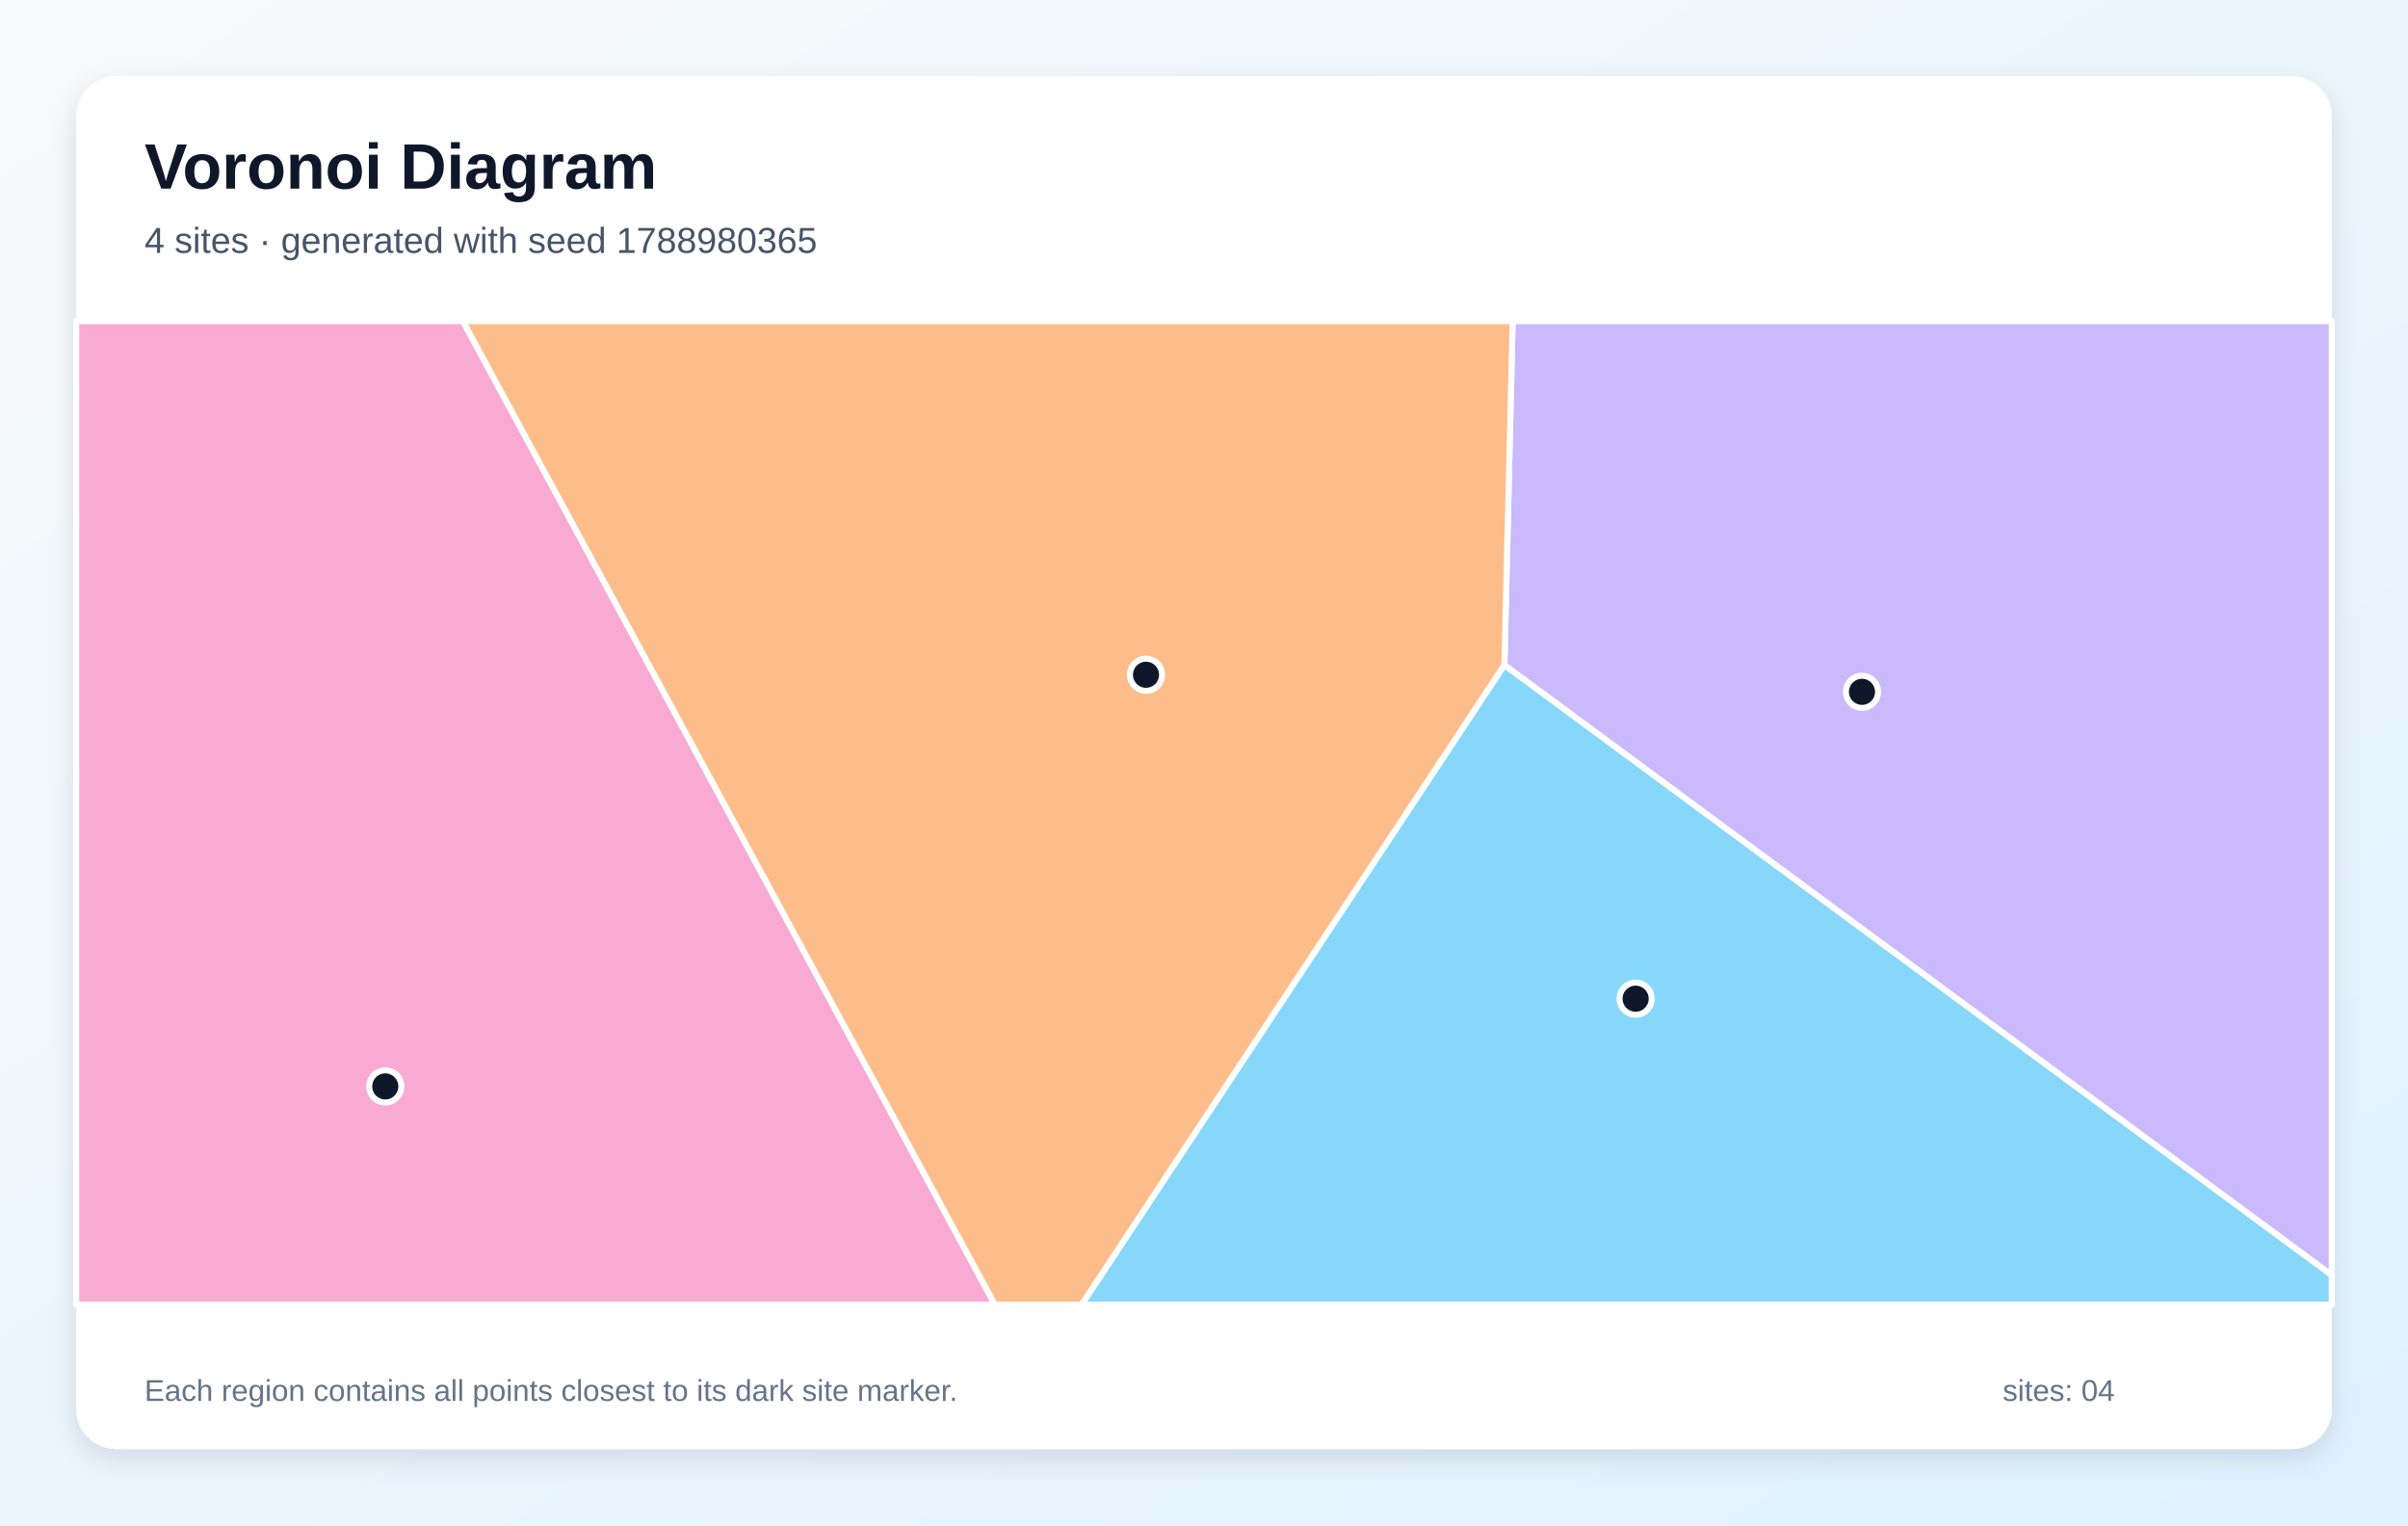
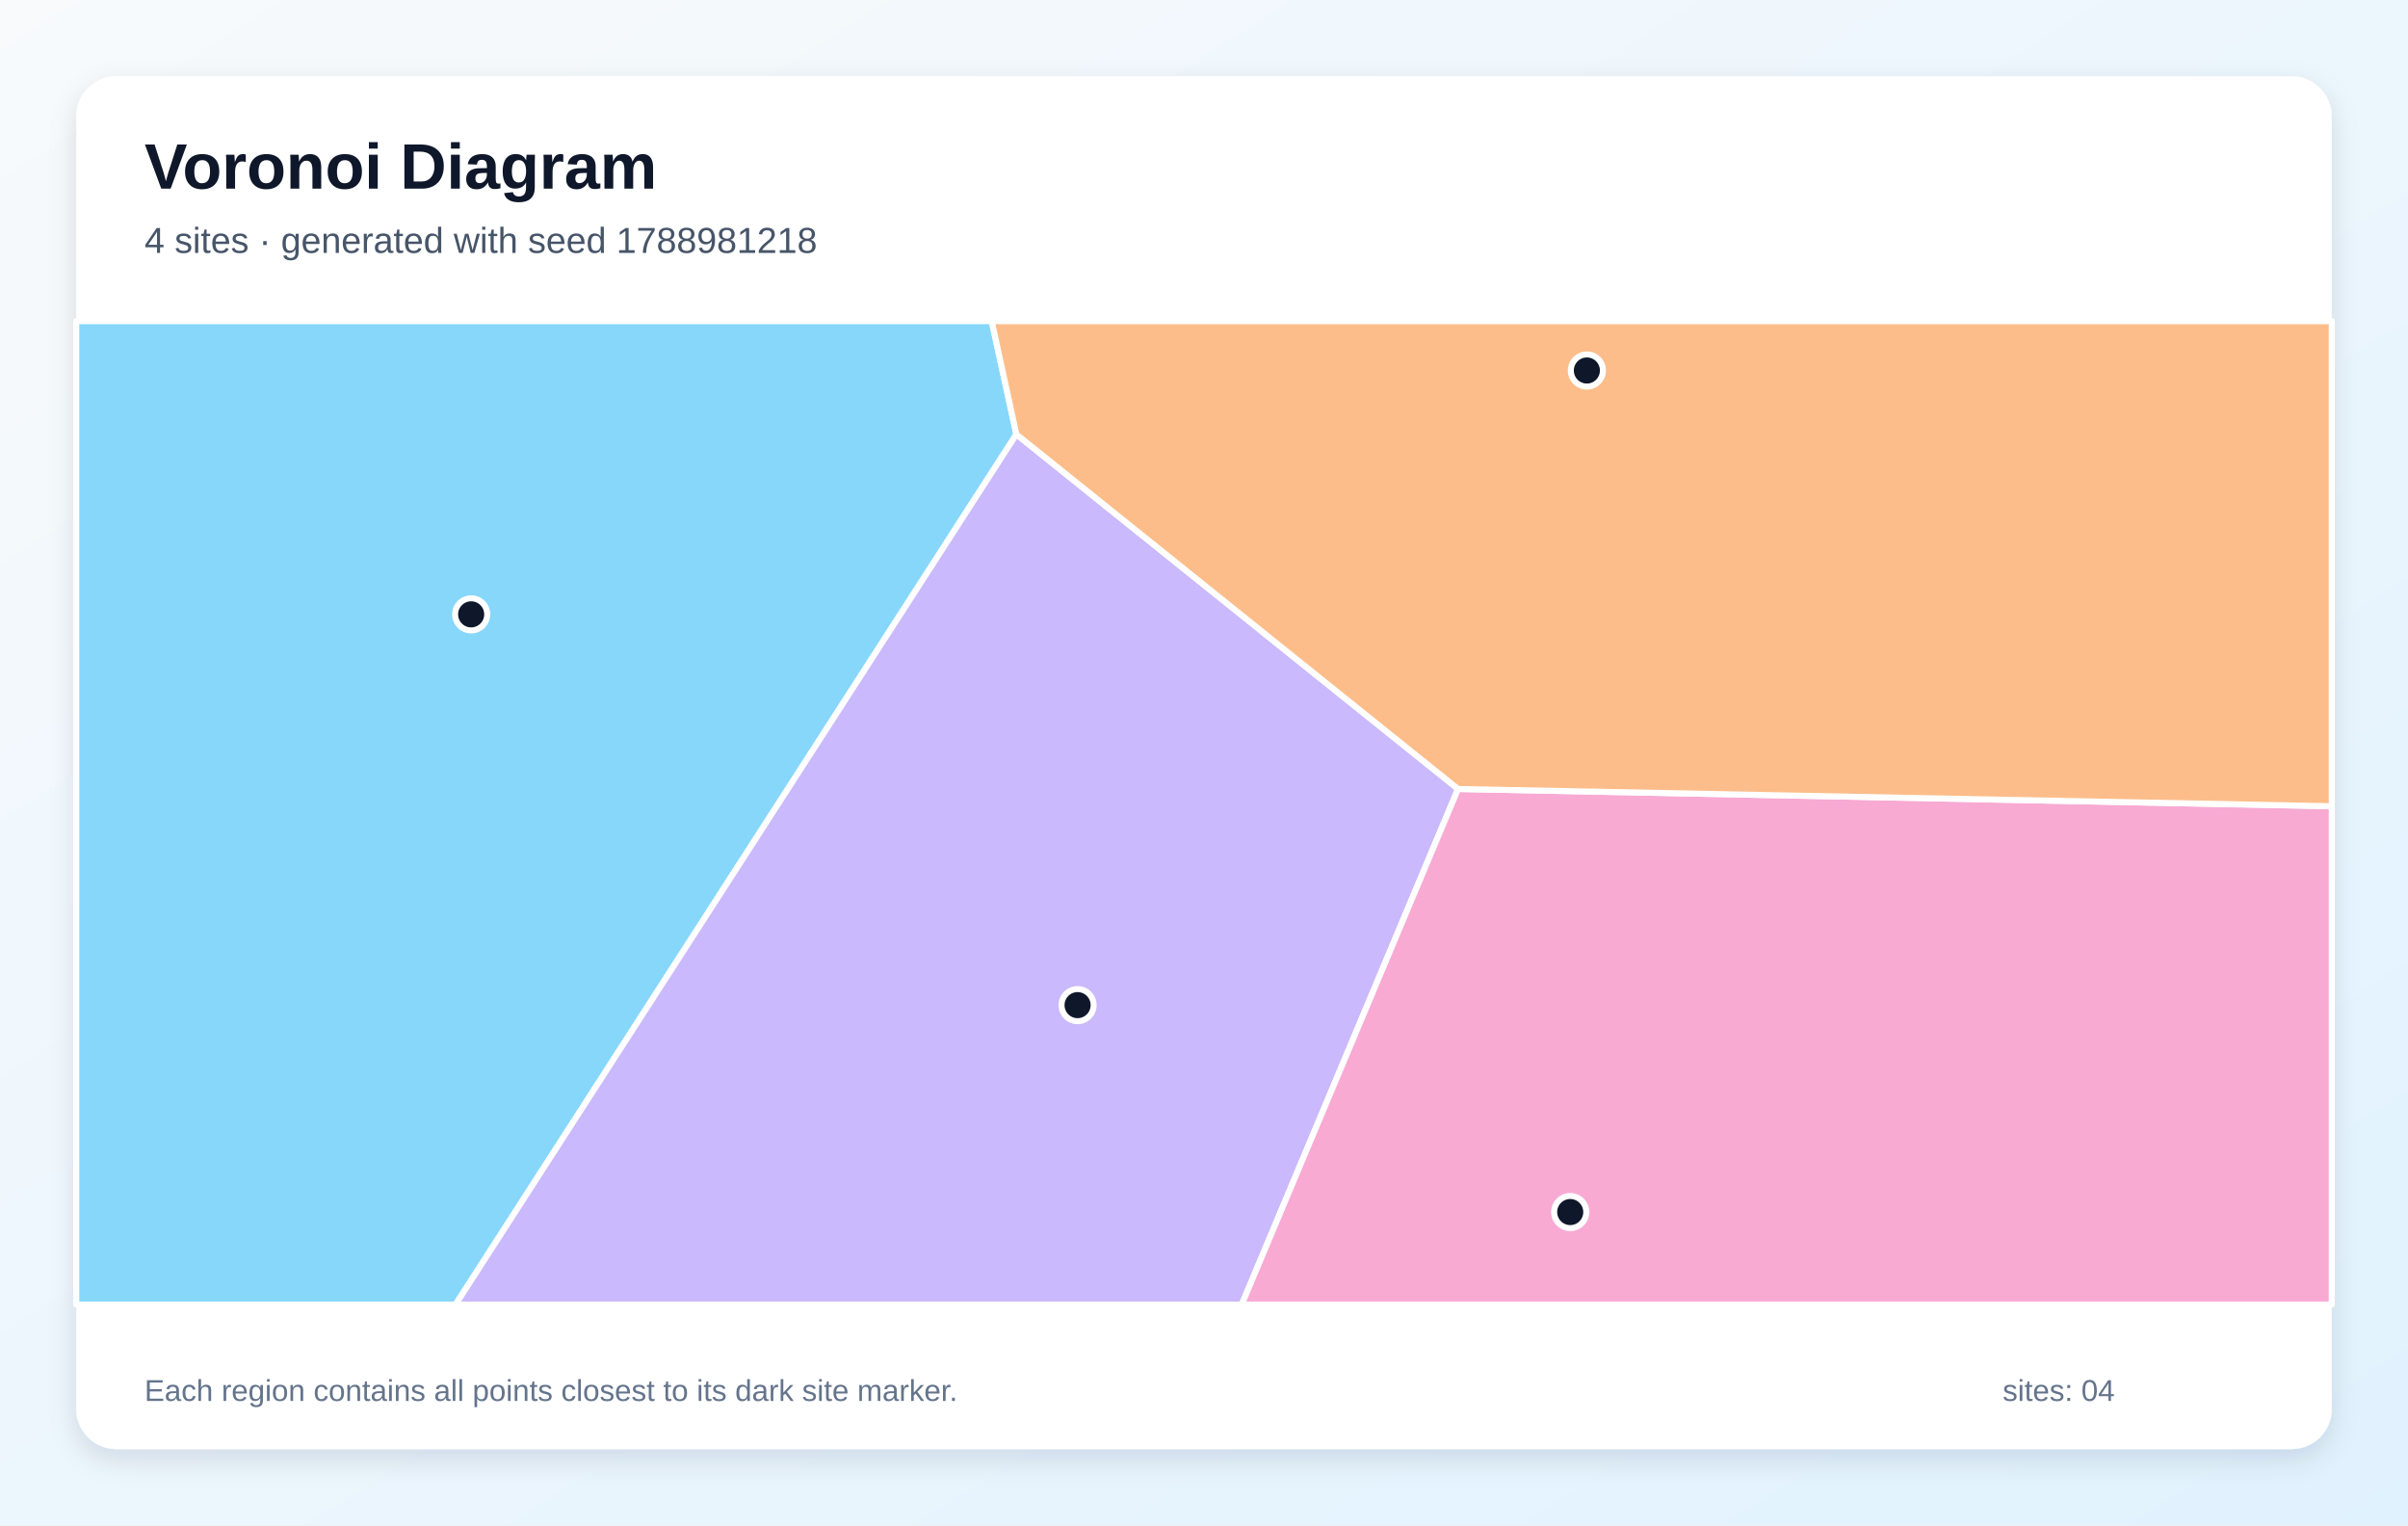
<svg xmlns="http://www.w3.org/2000/svg" width="1200" height="760" viewBox="0 0 1200 760" role="img" aria-labelledby="title description">
  <defs>
    <linearGradient id="background" x1="0" y1="0" x2="1" y2="1">
      <stop stop-color="#F8FAFC" />
      <stop offset="1" stop-color="#E0F2FE" />
    </linearGradient>
    <filter id="shadow" x="-10%" y="-10%" width="120%" height="120%">
      <feDropShadow dx="0" dy="5" stdDeviation="7" flood-color="#0F172A" flood-opacity=".12" />
    </filter>
  </defs>
  <rect width="1200" height="760" fill="url(#background)" />
  <rect x="38" y="38" width="1124" height="684" rx="20" fill="#FFFFFF" filter="url(#shadow)" />
  <g font-family="Arial, sans-serif">
    <text x="72" y="94" font-size="32" font-weight="700" fill="#0F172A">Voronoi Diagram</text>
-     <text x="72" y="126" font-size="18" fill="#475569">4 sites · generated with seed 1788980365</text>
+     <text x="72" y="126" font-size="18" fill="#475569">4 sites · generated with seed 1788981218</text>
  </g>
  <g stroke="#FFFFFF" stroke-width="3" stroke-linejoin="round">
-     <polygon points="749.7,331.3 1162.0,635.3 1162.0,650.0 539.0,650.0" fill="#38BDF8" fill-opacity="0.60" />
-     <polygon points="749.7,331.3 753.8,160.0 1162.0,160.0 1162.0,635.3" fill="#A78BFA" fill-opacity="0.60" />
-     <polygon points="38.0,160.0 230.7,160.0 495.8,650.0 38.0,650.0" fill="#F472B6" fill-opacity="0.60" />
-     <polygon points="230.7,160.0 753.8,160.0 749.7,331.3 539.0,650.0 495.8,650.0" fill="#FB923C" fill-opacity="0.60" />
+     <polygon points="38.0,160.0 494.2,160.0 506.5,216.4 227.0,650.0 38.0,650.0" fill="#38BDF8" fill-opacity="0.60" />
+     <polygon points="506.5,216.4 726.6,393.1 618.8,650.0 227.0,650.0" fill="#A78BFA" fill-opacity="0.60" />
+     <polygon points="726.6,393.1 1162.0,401.7 1162.0,650.0 618.8,650.0" fill="#F472B6" fill-opacity="0.60" />
+     <polygon points="726.6,393.1 506.5,216.4 494.2,160.0 1162.0,160.0 1162.0,401.7" fill="#FB923C" fill-opacity="0.60" />
  </g>
  <g>
-     <circle cx="815.1" cy="497.6" r="8" fill="#0F172A" stroke="#FFFFFF" stroke-width="3" />
-     <circle cx="927.9" cy="344.7" r="8" fill="#0F172A" stroke="#FFFFFF" stroke-width="3" />
-     <circle cx="192.0" cy="541.3" r="8" fill="#0F172A" stroke="#FFFFFF" stroke-width="3" />
-     <circle cx="571.1" cy="336.2" r="8" fill="#0F172A" stroke="#FFFFFF" stroke-width="3" />
+     <circle cx="234.8" cy="306.1" r="8" fill="#0F172A" stroke="#FFFFFF" stroke-width="3" />
+     <circle cx="537.0" cy="500.8" r="8" fill="#0F172A" stroke="#FFFFFF" stroke-width="3" />
+     <circle cx="782.5" cy="603.9" r="8" fill="#0F172A" stroke="#FFFFFF" stroke-width="3" />
+     <circle cx="790.8" cy="184.6" r="8" fill="#0F172A" stroke="#FFFFFF" stroke-width="3" />
  </g>
  <g font-family="Arial, sans-serif" font-size="15" fill="#64748B">
    <text x="72" y="698">Each region contains all points closest to its dark site marker.</text>
    <text x="998" y="698">sites: 04</text>
  </g>
</svg>
